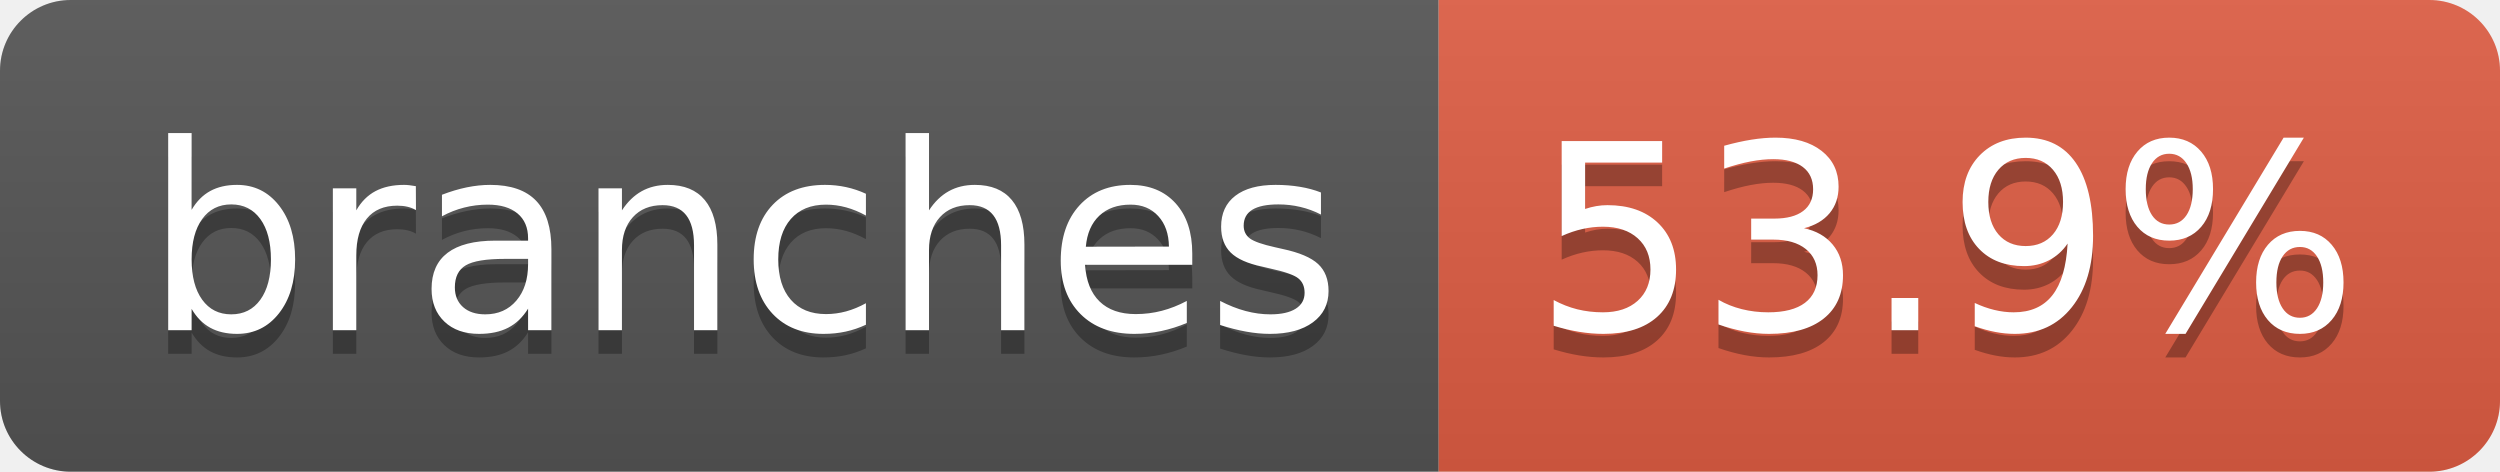
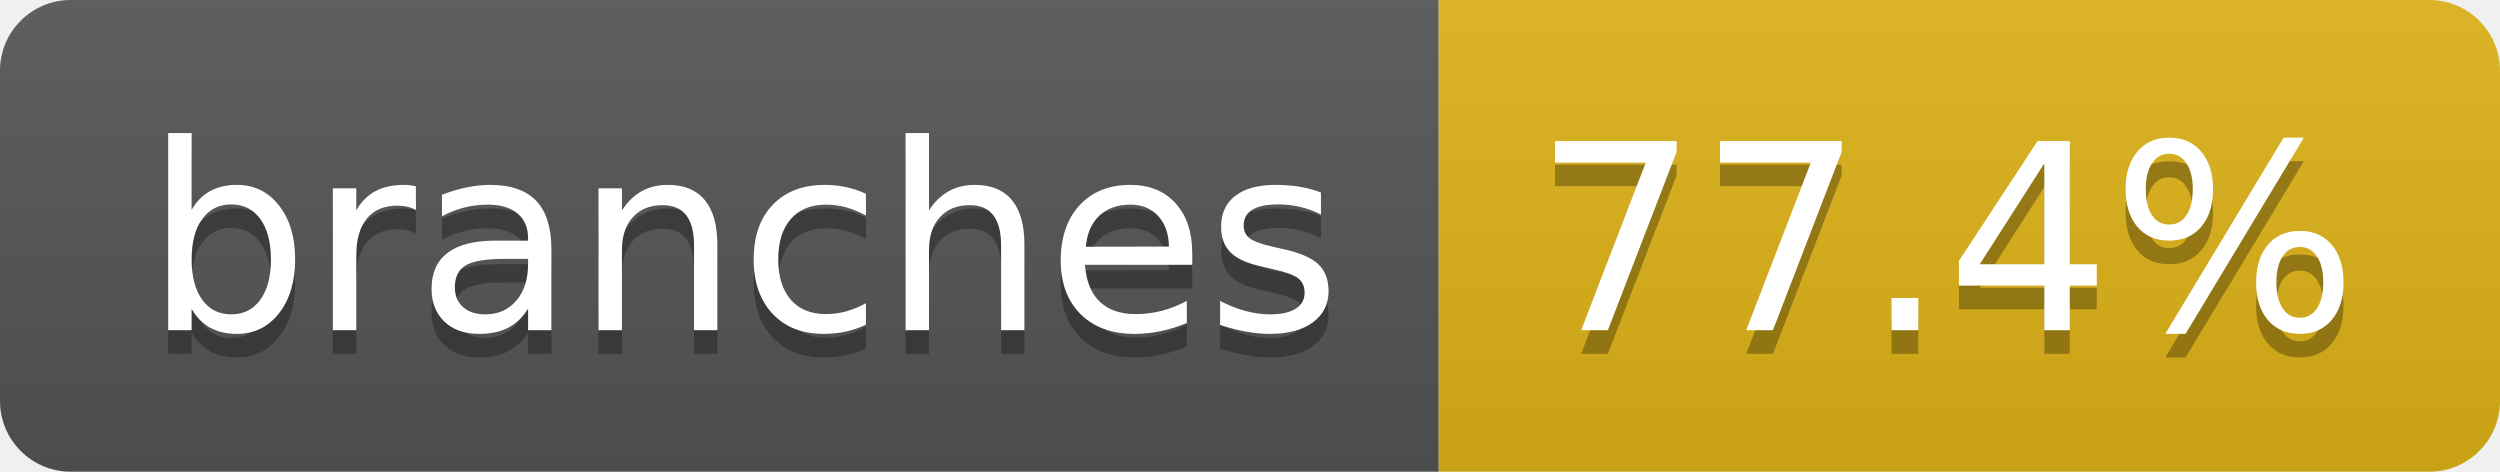
- <svg xmlns="http://www.w3.org/2000/svg" width="106" height="20" role="img" aria-label="branches: 53.9%">
+ <svg xmlns="http://www.w3.org/2000/svg" width="106" height="20" role="img" aria-label="branches: 77.4%">
  <linearGradient id="s" x2="0" y2="100%">
    <stop offset="0" stop-color="#bbb" stop-opacity=".1" />
    <stop offset="1" stop-opacity=".1" />
  </linearGradient>
  <clipPath id="r">
    <rect width="106" height="20" rx="3" fill="#fff" />
  </clipPath>
  <g clip-path="url(#r)">
    <rect width="61" height="20" fill="#555" />
-     <rect x="61" width="45" height="20" fill="#e05d44" />
+     <rect x="61" width="45" height="20" fill="#dfb317" />
    <rect width="106" height="20" fill="url(#s)" />
  </g>
  <g fill="#fff" text-anchor="middle" font-family="Verdana,Geneva,DejaVu Sans,sans-serif" text-rendering="geometricPrecision" font-size="110">
    <text aria-hidden="true" x="315" y="150" fill="#010101" fill-opacity=".3" transform="scale(.1)" textLength="507">branches</text>
    <text x="315" y="140" transform="scale(.1)" fill="#fff" textLength="507">branches</text>
-     <text aria-hidden="true" x="825" y="150" fill="#010101" fill-opacity=".3" transform="scale(.1)" textLength="350">53.9%</text>
-     <text x="825" y="140" transform="scale(.1)" fill="#fff" textLength="350">53.9%</text>
+     <text aria-hidden="true" x="825" y="150" fill="#010101" fill-opacity=".3" transform="scale(.1)" textLength="350">77.4%</text>
+     <text x="825" y="140" transform="scale(.1)" fill="#fff" textLength="350">77.4%</text>
  </g>
</svg>
